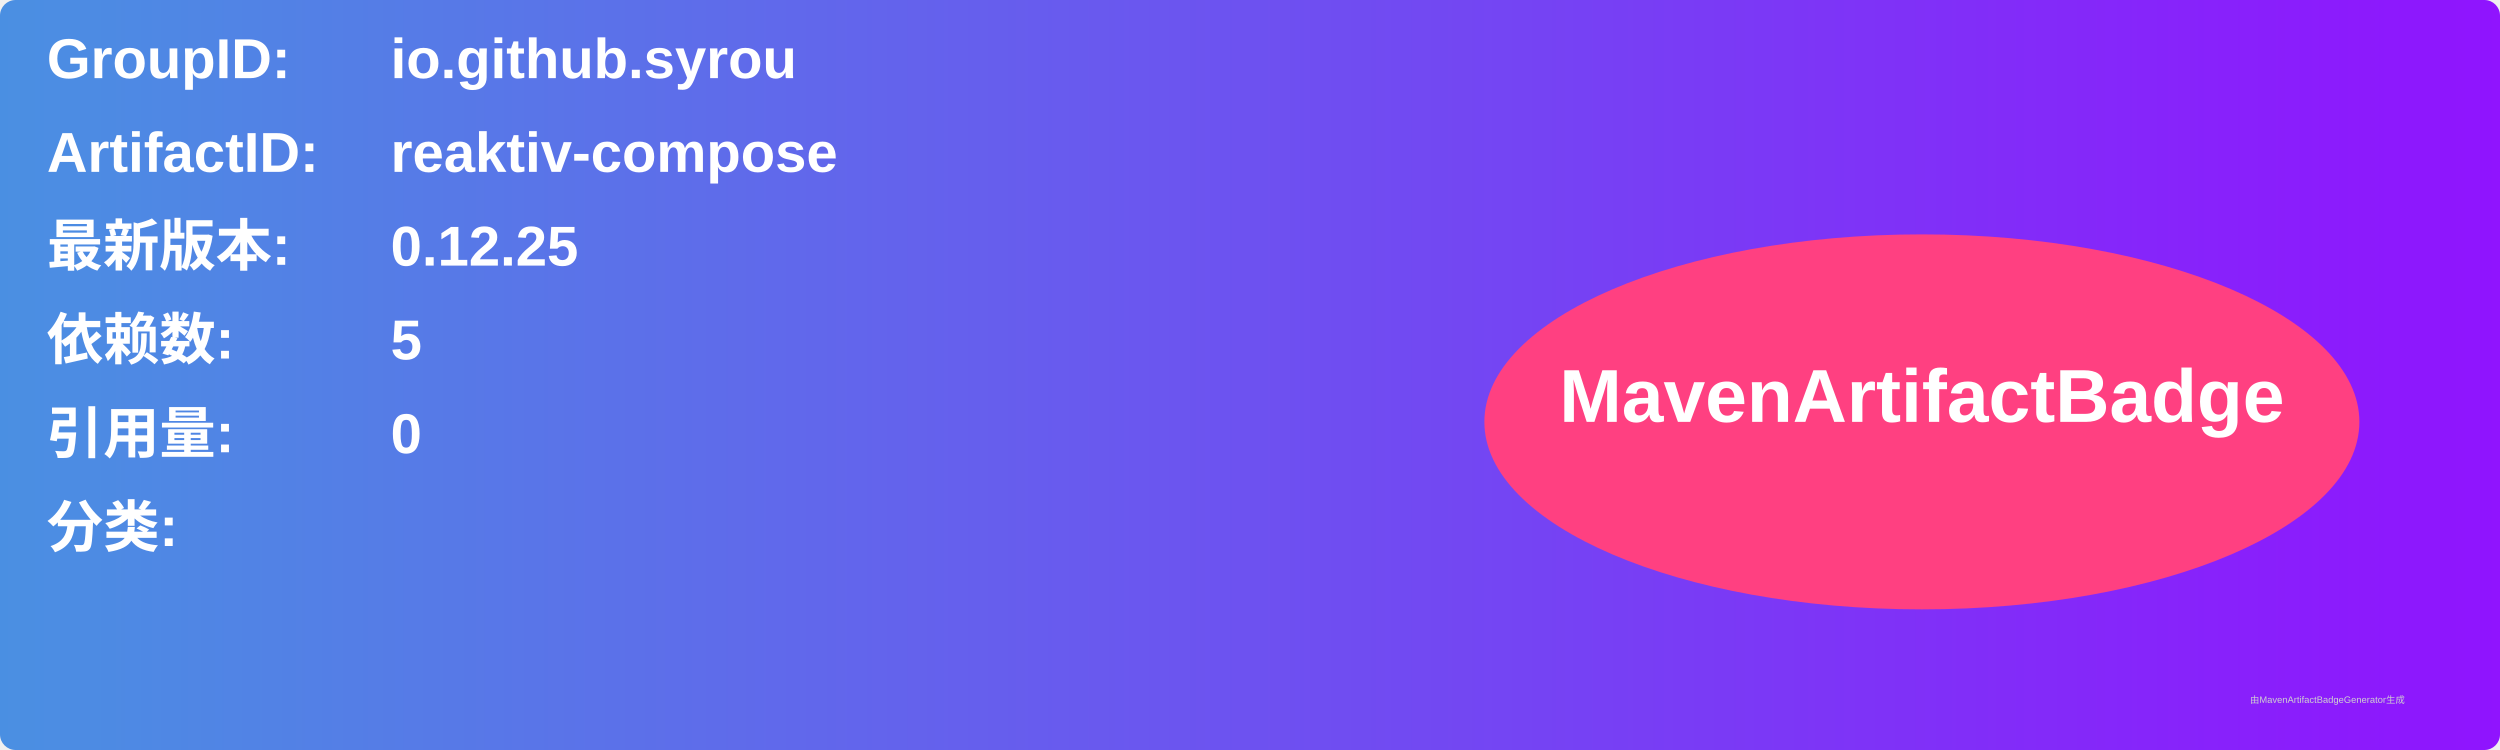
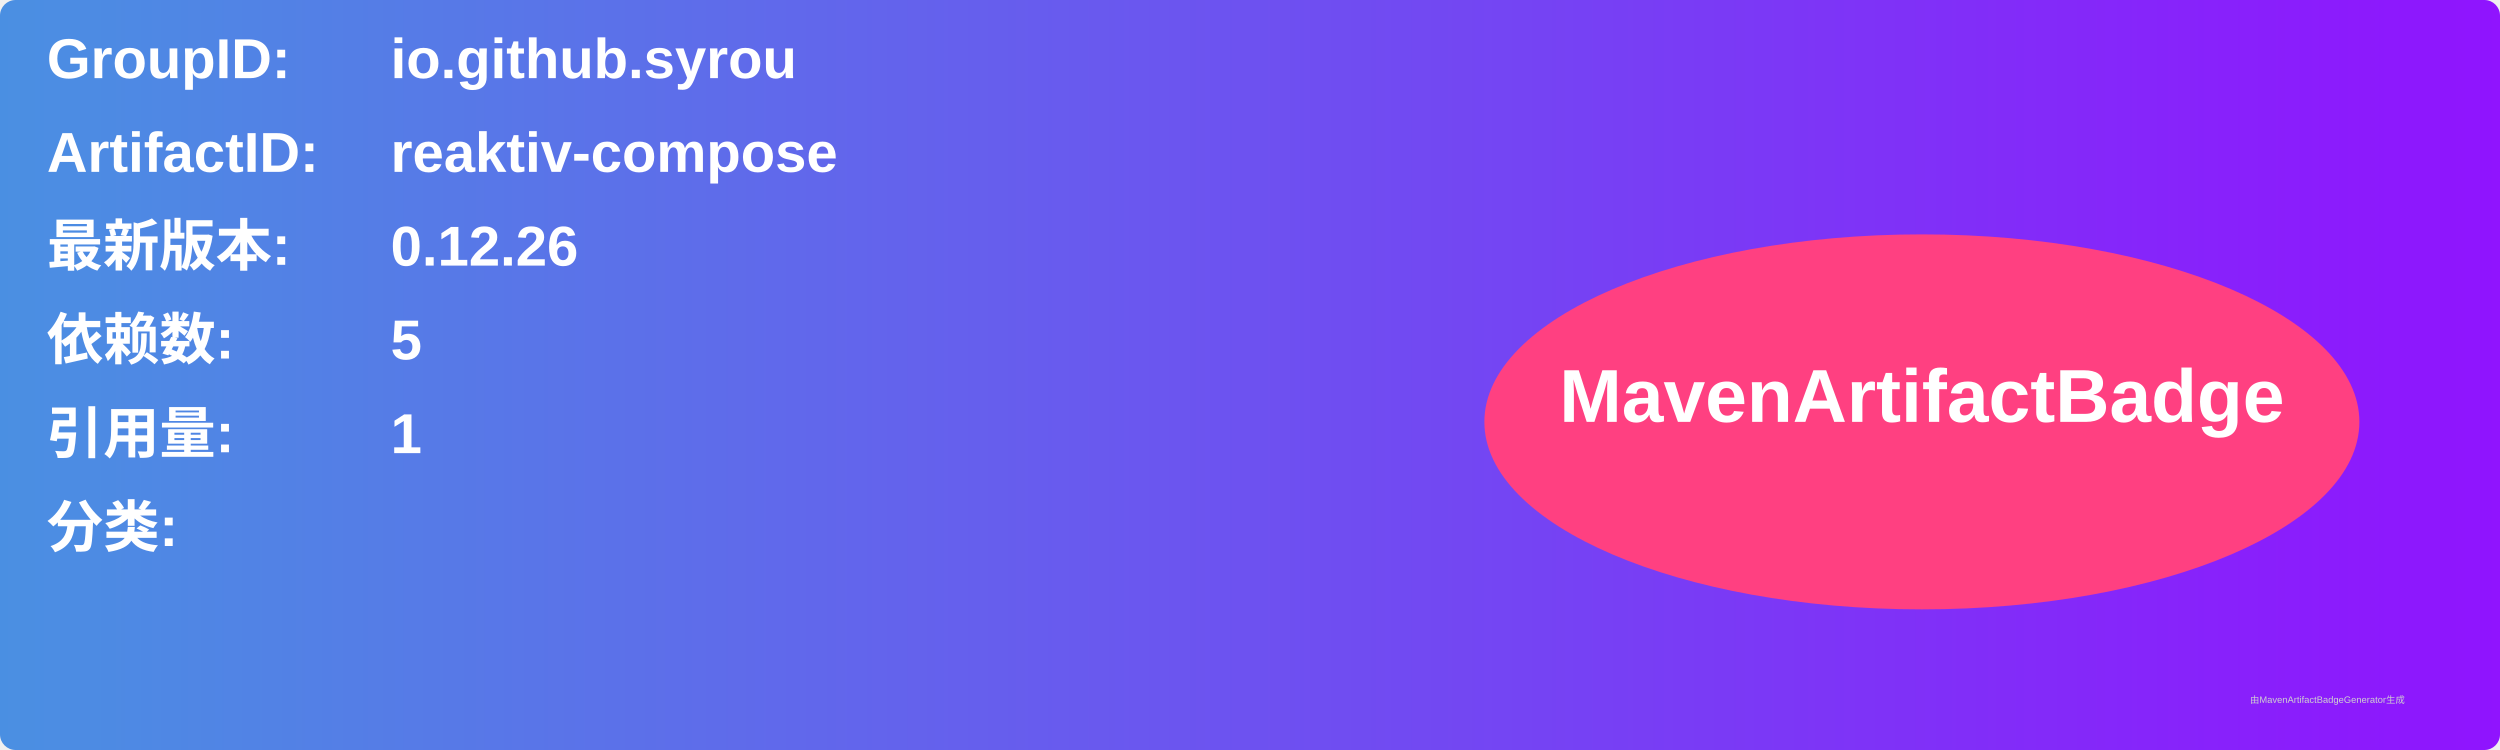
<svg xmlns="http://www.w3.org/2000/svg" width="800" height="240" viewBox="0 0 800 240">
  <linearGradient id="grad" x1="0%" y1="0%" x2="100%" y2="0%">
    <stop offset="0%" stop-color="#4a90e2" />
    <stop offset="100%" stop-color="#9013fe" />
  </linearGradient>
  <rect width="100%" height="100%" rx="5" ry="5" fill="url(#grad)" />
  <g transform="translate(15, 15)">
    <text x="0" y="10" font-family="Arial" font-size="18" fill="white" font-weight="bold" width="260">GroupID:</text>
    <text x="110" y="10" font-family="Arial" font-size="18" fill="white" font-weight="bold" width="460">io.github.syrou</text>
    <text x="0" y="40" font-family="Arial" font-size="18" fill="white" font-weight="bold" width="260">ArtifactID:</text>
    <text x="110" y="40" font-family="Arial" font-size="18" fill="white" font-weight="bold" width="460">reaktiv-compose</text>
    <text x="0" y="70" font-family="Arial" font-size="18" fill="white" font-weight="bold">最新版本:</text>
    <text x="110" y="70" font-family="Arial" font-size="18" fill="white" font-weight="bold">
-       <tspan font-weight="bold">0.12.25</tspan>
+       <tspan font-weight="bold">0.12.26</tspan>
    </text>
    <text x="0" y="100" font-family="Arial" font-size="18" fill="white" font-weight="bold">依赖数: </text>
    <text x="110" y="100" font-family="Arial" font-size="18" fill="white">
      <tspan font-weight="bold">5</tspan>
    </text>
    <text x="0" y="130" font-family="Arial" font-size="18" fill="white" font-weight="bold">引用量: </text>
    <text x="110" y="130" font-family="Arial" font-size="18" fill="white">
-       <tspan font-weight="bold">0</tspan>
+       <tspan font-weight="bold">1</tspan>
    </text>
    <text x="0" y="160" font-family="Arial" font-size="18" fill="white" font-weight="bold">分类:</text>
    <text x="10" y="190" font-family="Arial" font-size="10" fill="white">
      <tspan font-weight="bold" />
    </text>
    <ellipse cx="600" cy="120" rx="140" ry="60" fill="#ff4081" />
    <text x="600" y="120" text-anchor="middle" font-family="Arial" font-size="24" fill="white" font-weight="bold">MavenArtifactBadge</text>
  </g>
  <text x="720" y="225" font-family="Arial" font-size="3" fill="#d0d0d0">由MavenArtifactBadgeGenerator生成</text>
</svg>
